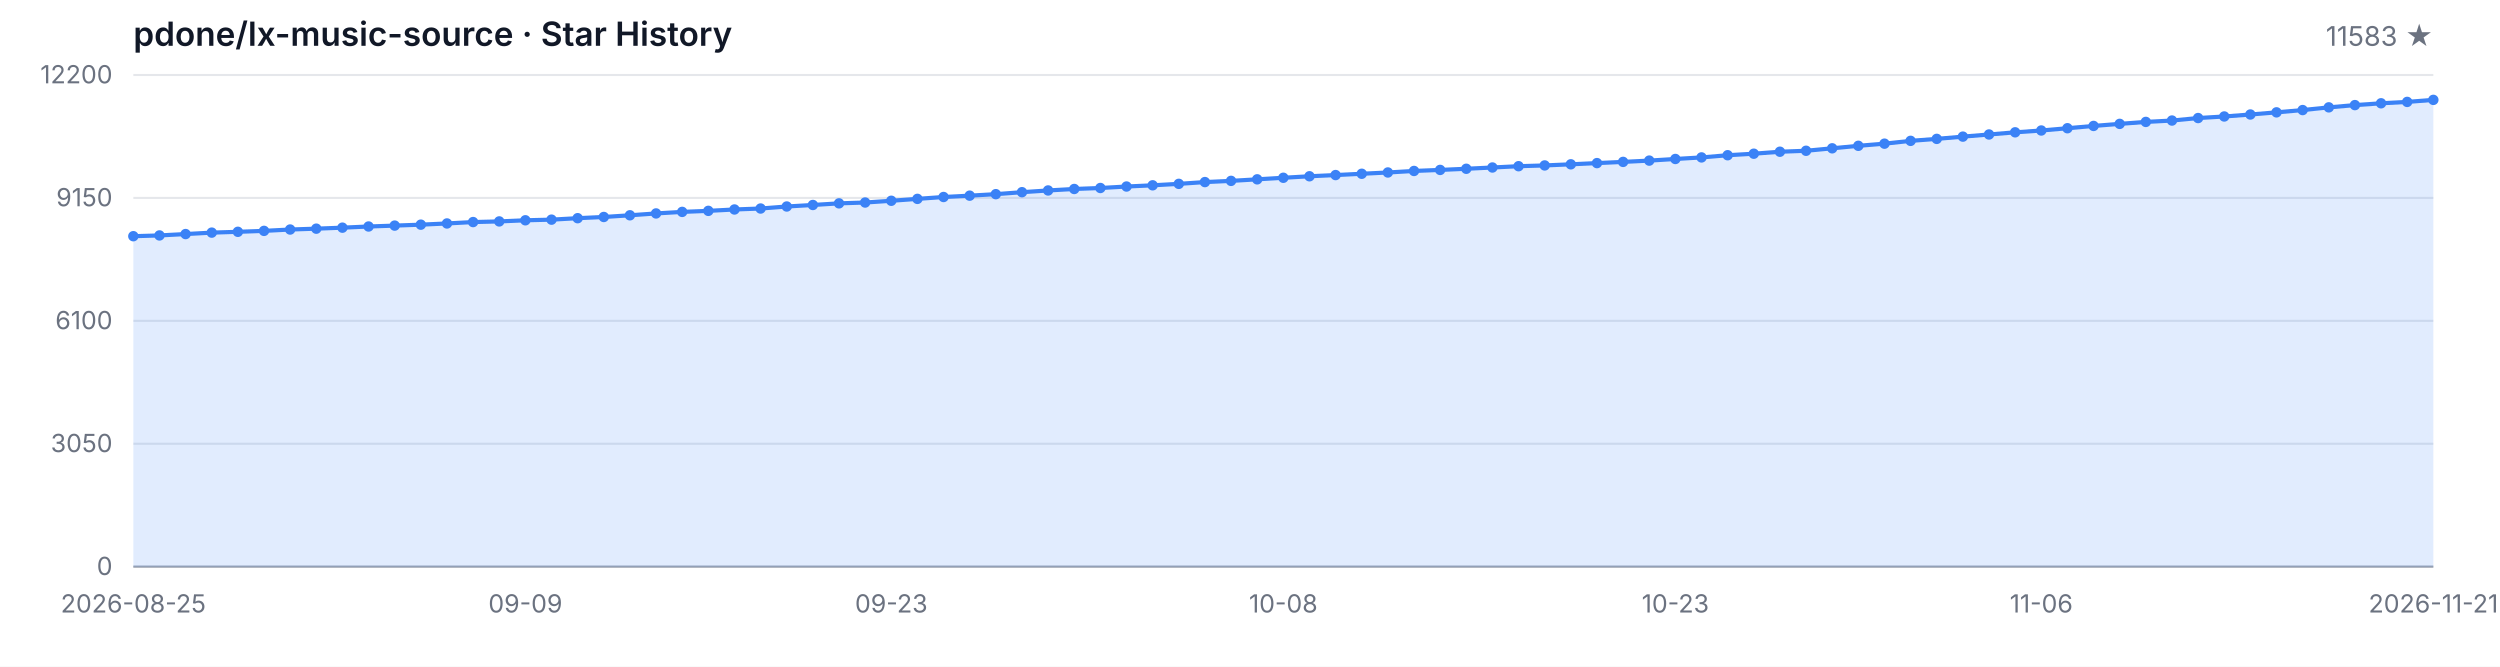
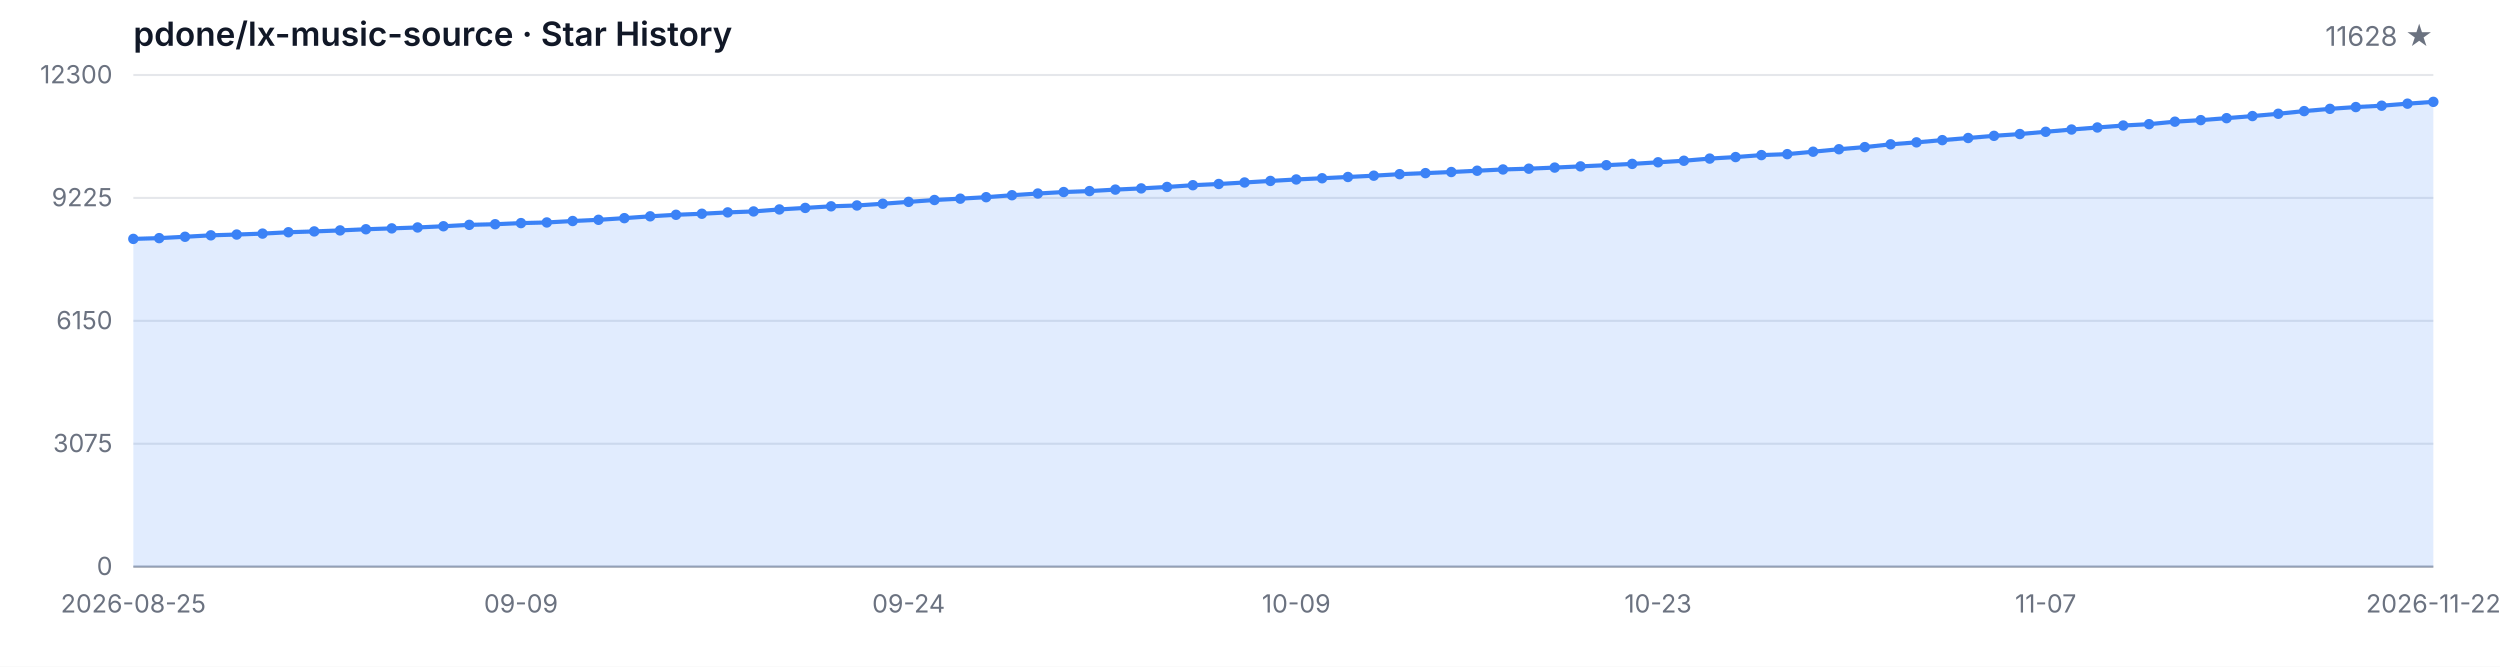
<svg xmlns="http://www.w3.org/2000/svg" width="1200" height="320" viewBox="0 0 1200 320" role="img" aria-label="Star History">
  <style>
  .bg { fill: #ffffff; }
  .grid { stroke: #e5e7eb; stroke-width: 1; }
  .axis { stroke: #9ca3af; stroke-width: 1; }
  .area { fill: rgba(59, 130, 246, 0.15); }
  .line { fill: none; stroke: #3b82f6; stroke-width: 2; stroke-linejoin: round; stroke-linecap: round; }
  .dot { fill: #3b82f6; }
  .tlabel { fill: #6b7280; font-family: -apple-system, BlinkMacSystemFont, 'Segoe UI', sans-serif; font-size: 12px; }
  .title { fill: #111827; font-family: -apple-system, BlinkMacSystemFont, 'Segoe UI', sans-serif; font-size: 16px; font-weight: 600; }
  .subtitle { fill: #6b7280; font-family: -apple-system, BlinkMacSystemFont, 'Segoe UI', sans-serif; font-size: 13px; }
  @media (prefers-color-scheme: dark) {
    .bg { fill: #0d1117; }
    .grid { stroke: #21262d; }
    .axis { stroke: #484f58; }
    .area { fill: rgba(58, 132, 255, 0.18); }
    .line { stroke: #58a6ff; }
    .dot { fill: #58a6ff; }
    .tlabel { fill: #8b949e; }
    .title { fill: #c9d1d9; }
    .subtitle { fill: #8b949e; }
  }
</style>
  <rect class="bg" width="1200" height="320" />
  <text class="title" x="64" y="22">pdone/lx-music-source · Star History</text>
-   <text class="subtitle" x="1168" y="22" text-anchor="end">11583 ★</text>
+   <text class="subtitle" x="1168" y="22" text-anchor="end">11628 ★</text>
  <line class="grid" x1="64" y1="272.00" x2="1168" y2="272.00" />
  <line class="grid" x1="64" y1="213.00" x2="1168" y2="213.00" />
  <line class="grid" x1="64" y1="154.00" x2="1168" y2="154.00" />
  <line class="grid" x1="64" y1="95.00" x2="1168" y2="95.00" />
  <line class="grid" x1="64" y1="36.00" x2="1168" y2="36.00" />
  <text class="tlabel" x="54" y="276.00" text-anchor="end">0</text>
-   <text class="tlabel" x="54" y="217.00" text-anchor="end">3050</text>
-   <text class="tlabel" x="54" y="158.00" text-anchor="end">6100</text>
-   <text class="tlabel" x="54" y="99.00" text-anchor="end">9150</text>
-   <text class="tlabel" x="54" y="40.00" text-anchor="end">12200</text>
+   <text class="tlabel" x="54" y="217.00" text-anchor="end">3075</text>
+   <text class="tlabel" x="54" y="158.00" text-anchor="end">6150</text>
+   <text class="tlabel" x="54" y="99.00" text-anchor="end">9225</text>
+   <text class="tlabel" x="54" y="40.00" text-anchor="end">12300</text>
  <line class="axis" x1="64" y1="272" x2="1168" y2="272" />
-   <path class="area" d="M 64.00 272.00 L 64.00 113.38 L 76.55 113.01 L 89.09 112.35 L 101.64 111.66 L 114.18 111.27 L 126.73 110.82 L 139.27 110.17 L 151.82 109.76 L 164.36 109.28 L 176.91 108.72 L 189.45 108.29 L 202.00 107.84 L 214.55 107.26 L 227.09 106.59 L 239.64 106.28 L 252.18 105.74 L 264.73 105.43 L 277.27 104.73 L 289.82 104.15 L 302.36 103.34 L 314.91 102.45 L 327.45 101.71 L 340.00 101.21 L 352.55 100.55 L 365.09 100.09 L 377.64 99.12 L 390.18 98.39 L 402.73 97.61 L 415.27 97.21 L 427.82 96.37 L 440.36 95.46 L 452.91 94.56 L 465.45 93.92 L 478.00 93.20 L 490.55 92.25 L 503.09 91.42 L 515.64 90.71 L 528.18 90.24 L 540.73 89.53 L 553.27 88.95 L 565.82 88.25 L 578.36 87.40 L 590.91 86.82 L 603.45 86.08 L 616.00 85.33 L 628.55 84.61 L 641.09 84.03 L 653.64 83.41 L 666.18 82.79 L 678.73 82.06 L 691.27 81.56 L 703.82 81.01 L 716.36 80.40 L 728.91 79.78 L 741.45 79.41 L 754.00 78.87 L 766.55 78.29 L 779.09 77.71 L 791.64 77.09 L 804.18 76.31 L 816.73 75.56 L 829.27 74.51 L 841.82 73.78 L 854.36 72.83 L 866.91 72.37 L 879.45 71.19 L 892.00 69.99 L 904.55 68.96 L 917.09 67.61 L 929.64 66.66 L 942.18 65.58 L 954.73 64.55 L 967.27 63.51 L 979.82 62.64 L 992.36 61.55 L 1004.91 60.45 L 1017.45 59.46 L 1030.00 58.52 L 1042.55 57.86 L 1055.09 56.66 L 1067.64 55.91 L 1080.18 54.96 L 1092.73 53.93 L 1105.27 52.83 L 1117.82 51.53 L 1130.36 50.45 L 1142.91 49.58 L 1155.45 48.92 L 1168.00 47.94 L 1168.00 272.00 Z" />
-   <path class="line" d="M 64.00 113.38 L 76.55 113.01 L 89.09 112.35 L 101.64 111.66 L 114.18 111.27 L 126.73 110.82 L 139.27 110.17 L 151.82 109.76 L 164.36 109.28 L 176.91 108.72 L 189.45 108.29 L 202.00 107.84 L 214.55 107.26 L 227.09 106.59 L 239.64 106.28 L 252.18 105.74 L 264.73 105.43 L 277.27 104.73 L 289.82 104.15 L 302.36 103.34 L 314.91 102.45 L 327.45 101.71 L 340.00 101.21 L 352.55 100.55 L 365.09 100.09 L 377.64 99.12 L 390.18 98.39 L 402.73 97.61 L 415.27 97.21 L 427.82 96.37 L 440.36 95.46 L 452.91 94.56 L 465.45 93.92 L 478.00 93.20 L 490.55 92.25 L 503.09 91.42 L 515.64 90.71 L 528.18 90.24 L 540.73 89.53 L 553.27 88.95 L 565.82 88.25 L 578.36 87.40 L 590.91 86.82 L 603.45 86.08 L 616.00 85.33 L 628.55 84.61 L 641.09 84.03 L 653.64 83.41 L 666.18 82.79 L 678.73 82.06 L 691.27 81.56 L 703.82 81.01 L 716.36 80.40 L 728.91 79.78 L 741.45 79.41 L 754.00 78.87 L 766.55 78.29 L 779.09 77.71 L 791.64 77.09 L 804.18 76.31 L 816.73 75.56 L 829.27 74.51 L 841.82 73.78 L 854.36 72.83 L 866.91 72.37 L 879.45 71.19 L 892.00 69.99 L 904.55 68.96 L 917.09 67.61 L 929.64 66.66 L 942.18 65.58 L 954.73 64.55 L 967.27 63.51 L 979.82 62.64 L 992.36 61.55 L 1004.91 60.45 L 1017.45 59.46 L 1030.00 58.52 L 1042.55 57.86 L 1055.09 56.66 L 1067.64 55.91 L 1080.18 54.96 L 1092.73 53.93 L 1105.27 52.83 L 1117.82 51.53 L 1130.36 50.45 L 1142.91 49.58 L 1155.45 48.92 L 1168.00 47.94" />
-   <circle class="dot" cx="64.00" cy="113.38" r="2.5" />
-   <circle class="dot" cx="76.55" cy="113.01" r="2.5" />
-   <circle class="dot" cx="89.09" cy="112.35" r="2.5" />
-   <circle class="dot" cx="101.64" cy="111.66" r="2.5" />
-   <circle class="dot" cx="114.18" cy="111.27" r="2.5" />
-   <circle class="dot" cx="126.73" cy="110.82" r="2.5" />
-   <circle class="dot" cx="139.27" cy="110.17" r="2.5" />
-   <circle class="dot" cx="151.82" cy="109.76" r="2.5" />
-   <circle class="dot" cx="164.36" cy="109.28" r="2.5" />
-   <circle class="dot" cx="176.91" cy="108.72" r="2.5" />
-   <circle class="dot" cx="189.45" cy="108.29" r="2.5" />
-   <circle class="dot" cx="202.00" cy="107.84" r="2.5" />
-   <circle class="dot" cx="214.55" cy="107.26" r="2.5" />
-   <circle class="dot" cx="227.09" cy="106.59" r="2.5" />
-   <circle class="dot" cx="239.64" cy="106.28" r="2.5" />
-   <circle class="dot" cx="252.18" cy="105.74" r="2.5" />
-   <circle class="dot" cx="264.73" cy="105.43" r="2.5" />
-   <circle class="dot" cx="277.27" cy="104.73" r="2.5" />
-   <circle class="dot" cx="289.82" cy="104.15" r="2.5" />
-   <circle class="dot" cx="302.36" cy="103.34" r="2.5" />
-   <circle class="dot" cx="314.91" cy="102.45" r="2.5" />
-   <circle class="dot" cx="327.45" cy="101.71" r="2.5" />
-   <circle class="dot" cx="340.00" cy="101.21" r="2.5" />
-   <circle class="dot" cx="352.55" cy="100.55" r="2.5" />
-   <circle class="dot" cx="365.09" cy="100.09" r="2.5" />
-   <circle class="dot" cx="377.64" cy="99.12" r="2.5" />
-   <circle class="dot" cx="390.18" cy="98.39" r="2.5" />
-   <circle class="dot" cx="402.73" cy="97.61" r="2.5" />
-   <circle class="dot" cx="415.27" cy="97.21" r="2.5" />
-   <circle class="dot" cx="427.82" cy="96.37" r="2.5" />
-   <circle class="dot" cx="440.36" cy="95.46" r="2.5" />
-   <circle class="dot" cx="452.91" cy="94.56" r="2.5" />
-   <circle class="dot" cx="465.45" cy="93.92" r="2.5" />
-   <circle class="dot" cx="478.00" cy="93.20" r="2.5" />
-   <circle class="dot" cx="490.55" cy="92.25" r="2.5" />
-   <circle class="dot" cx="503.09" cy="91.42" r="2.5" />
-   <circle class="dot" cx="515.64" cy="90.71" r="2.5" />
-   <circle class="dot" cx="528.18" cy="90.24" r="2.5" />
-   <circle class="dot" cx="540.73" cy="89.53" r="2.5" />
-   <circle class="dot" cx="553.27" cy="88.95" r="2.5" />
-   <circle class="dot" cx="565.82" cy="88.25" r="2.5" />
-   <circle class="dot" cx="578.36" cy="87.40" r="2.5" />
-   <circle class="dot" cx="590.91" cy="86.82" r="2.5" />
-   <circle class="dot" cx="603.45" cy="86.08" r="2.5" />
-   <circle class="dot" cx="616.00" cy="85.33" r="2.5" />
-   <circle class="dot" cx="628.55" cy="84.61" r="2.5" />
-   <circle class="dot" cx="641.09" cy="84.03" r="2.5" />
-   <circle class="dot" cx="653.64" cy="83.41" r="2.5" />
-   <circle class="dot" cx="666.18" cy="82.79" r="2.5" />
-   <circle class="dot" cx="678.73" cy="82.06" r="2.5" />
-   <circle class="dot" cx="691.27" cy="81.56" r="2.5" />
-   <circle class="dot" cx="703.82" cy="81.01" r="2.5" />
-   <circle class="dot" cx="716.36" cy="80.40" r="2.5" />
-   <circle class="dot" cx="728.91" cy="79.78" r="2.5" />
-   <circle class="dot" cx="741.45" cy="79.41" r="2.5" />
-   <circle class="dot" cx="754.00" cy="78.87" r="2.5" />
-   <circle class="dot" cx="766.55" cy="78.29" r="2.5" />
-   <circle class="dot" cx="779.09" cy="77.71" r="2.5" />
-   <circle class="dot" cx="791.64" cy="77.09" r="2.5" />
-   <circle class="dot" cx="804.18" cy="76.31" r="2.5" />
-   <circle class="dot" cx="816.73" cy="75.56" r="2.5" />
-   <circle class="dot" cx="829.27" cy="74.51" r="2.5" />
-   <circle class="dot" cx="841.82" cy="73.78" r="2.5" />
-   <circle class="dot" cx="854.36" cy="72.83" r="2.5" />
-   <circle class="dot" cx="866.91" cy="72.37" r="2.5" />
-   <circle class="dot" cx="879.45" cy="71.19" r="2.5" />
-   <circle class="dot" cx="892.00" cy="69.99" r="2.5" />
-   <circle class="dot" cx="904.55" cy="68.96" r="2.5" />
-   <circle class="dot" cx="917.09" cy="67.61" r="2.5" />
-   <circle class="dot" cx="929.64" cy="66.66" r="2.5" />
-   <circle class="dot" cx="942.18" cy="65.58" r="2.5" />
-   <circle class="dot" cx="954.73" cy="64.55" r="2.5" />
-   <circle class="dot" cx="967.27" cy="63.51" r="2.5" />
-   <circle class="dot" cx="979.82" cy="62.64" r="2.5" />
-   <circle class="dot" cx="992.36" cy="61.55" r="2.5" />
-   <circle class="dot" cx="1004.91" cy="60.45" r="2.5" />
-   <circle class="dot" cx="1017.45" cy="59.46" r="2.5" />
-   <circle class="dot" cx="1030.00" cy="58.52" r="2.5" />
-   <circle class="dot" cx="1042.55" cy="57.86" r="2.5" />
-   <circle class="dot" cx="1055.09" cy="56.66" r="2.5" />
-   <circle class="dot" cx="1067.64" cy="55.91" r="2.5" />
-   <circle class="dot" cx="1080.18" cy="54.96" r="2.5" />
-   <circle class="dot" cx="1092.73" cy="53.93" r="2.5" />
-   <circle class="dot" cx="1105.27" cy="52.83" r="2.5" />
-   <circle class="dot" cx="1117.82" cy="51.53" r="2.5" />
-   <circle class="dot" cx="1130.36" cy="50.45" r="2.5" />
-   <circle class="dot" cx="1142.91" cy="49.58" r="2.5" />
-   <circle class="dot" cx="1155.45" cy="48.92" r="2.5" />
-   <circle class="dot" cx="1168.00" cy="47.94" r="2.5" />
+   <path class="area" d="M 64.00 272.00 L 64.00 114.67 L 76.40 114.30 L 88.81 113.65 L 101.21 112.96 L 113.62 112.58 L 126.02 112.13 L 138.43 111.48 L 150.83 111.08 L 163.24 110.60 L 175.64 110.04 L 188.04 109.62 L 200.45 109.18 L 212.85 108.60 L 225.26 107.93 L 237.66 107.63 L 250.07 107.09 L 262.47 106.78 L 274.88 106.09 L 287.28 105.51 L 299.69 104.71 L 312.09 103.83 L 324.49 103.10 L 336.90 102.60 L 349.30 101.95 L 361.71 101.49 L 374.11 100.53 L 386.52 99.80 L 398.92 99.03 L 411.33 98.63 L 423.73 97.80 L 436.13 96.90 L 448.54 96.00 L 460.94 95.36 L 473.35 94.65 L 485.75 93.71 L 498.16 92.89 L 510.56 92.18 L 522.97 91.72 L 535.37 91.01 L 547.78 90.43 L 560.18 89.74 L 572.58 88.90 L 584.99 88.32 L 597.39 87.59 L 609.80 86.85 L 622.20 86.14 L 634.61 85.56 L 647.01 84.95 L 659.42 84.33 L 671.82 83.60 L 684.22 83.10 L 696.63 82.57 L 709.03 81.95 L 721.44 81.34 L 733.84 80.97 L 746.25 80.44 L 758.65 79.86 L 771.06 79.29 L 783.46 78.67 L 795.87 77.90 L 808.27 77.16 L 820.67 76.12 L 833.08 75.39 L 845.48 74.45 L 857.89 73.99 L 870.29 72.82 L 882.70 71.63 L 895.10 70.61 L 907.51 69.27 L 919.91 68.33 L 932.31 67.26 L 944.72 66.24 L 957.12 65.20 L 969.53 64.34 L 981.93 63.26 L 994.34 62.17 L 1006.74 61.19 L 1019.15 60.25 L 1031.55 59.60 L 1043.96 58.41 L 1056.36 57.66 L 1068.76 56.72 L 1081.17 55.71 L 1093.57 54.61 L 1105.98 53.33 L 1118.38 52.25 L 1130.79 51.39 L 1143.19 50.74 L 1155.60 49.76 L 1168.00 48.89 L 1168.00 272.00 Z" />
+   <path class="line" d="M 64.00 114.67 L 76.40 114.30 L 88.81 113.65 L 101.21 112.96 L 113.62 112.58 L 126.02 112.13 L 138.43 111.48 L 150.83 111.08 L 163.24 110.60 L 175.64 110.04 L 188.04 109.62 L 200.45 109.18 L 212.85 108.60 L 225.26 107.93 L 237.66 107.63 L 250.07 107.09 L 262.47 106.78 L 274.88 106.09 L 287.28 105.51 L 299.69 104.71 L 312.09 103.83 L 324.49 103.10 L 336.90 102.60 L 349.30 101.95 L 361.71 101.49 L 374.11 100.53 L 386.52 99.80 L 398.92 99.03 L 411.33 98.63 L 423.73 97.80 L 436.13 96.90 L 448.54 96.00 L 460.94 95.36 L 473.35 94.65 L 485.75 93.71 L 498.16 92.89 L 510.56 92.18 L 522.97 91.72 L 535.37 91.01 L 547.78 90.43 L 560.18 89.74 L 572.58 88.90 L 584.99 88.32 L 597.39 87.59 L 609.80 86.85 L 622.20 86.14 L 634.61 85.56 L 647.01 84.95 L 659.42 84.33 L 671.82 83.60 L 684.22 83.10 L 696.63 82.57 L 709.03 81.95 L 721.44 81.34 L 733.84 80.97 L 746.25 80.44 L 758.65 79.86 L 771.06 79.29 L 783.46 78.67 L 795.87 77.90 L 808.27 77.16 L 820.67 76.12 L 833.08 75.39 L 845.48 74.45 L 857.89 73.99 L 870.29 72.82 L 882.70 71.63 L 895.10 70.61 L 907.51 69.27 L 919.91 68.33 L 932.31 67.26 L 944.72 66.24 L 957.12 65.20 L 969.53 64.34 L 981.93 63.26 L 994.34 62.17 L 1006.74 61.19 L 1019.15 60.25 L 1031.55 59.60 L 1043.96 58.41 L 1056.36 57.66 L 1068.76 56.72 L 1081.17 55.71 L 1093.57 54.61 L 1105.98 53.33 L 1118.38 52.25 L 1130.79 51.39 L 1143.19 50.74 L 1155.60 49.76 L 1168.00 48.89" />
+   <circle class="dot" cx="64.00" cy="114.67" r="2.5" />
+   <circle class="dot" cx="76.40" cy="114.30" r="2.5" />
+   <circle class="dot" cx="88.81" cy="113.65" r="2.5" />
+   <circle class="dot" cx="101.21" cy="112.96" r="2.5" />
+   <circle class="dot" cx="113.62" cy="112.58" r="2.5" />
+   <circle class="dot" cx="126.02" cy="112.13" r="2.5" />
+   <circle class="dot" cx="138.43" cy="111.48" r="2.5" />
+   <circle class="dot" cx="150.83" cy="111.08" r="2.5" />
+   <circle class="dot" cx="163.24" cy="110.60" r="2.5" />
+   <circle class="dot" cx="175.64" cy="110.04" r="2.5" />
+   <circle class="dot" cx="188.04" cy="109.62" r="2.5" />
+   <circle class="dot" cx="200.45" cy="109.18" r="2.5" />
+   <circle class="dot" cx="212.85" cy="108.60" r="2.5" />
+   <circle class="dot" cx="225.26" cy="107.93" r="2.5" />
+   <circle class="dot" cx="237.66" cy="107.63" r="2.5" />
+   <circle class="dot" cx="250.07" cy="107.09" r="2.5" />
+   <circle class="dot" cx="262.47" cy="106.78" r="2.5" />
+   <circle class="dot" cx="274.88" cy="106.09" r="2.5" />
+   <circle class="dot" cx="287.28" cy="105.51" r="2.5" />
+   <circle class="dot" cx="299.69" cy="104.71" r="2.5" />
+   <circle class="dot" cx="312.09" cy="103.83" r="2.5" />
+   <circle class="dot" cx="324.49" cy="103.10" r="2.5" />
+   <circle class="dot" cx="336.90" cy="102.60" r="2.5" />
+   <circle class="dot" cx="349.30" cy="101.95" r="2.5" />
+   <circle class="dot" cx="361.71" cy="101.49" r="2.5" />
+   <circle class="dot" cx="374.11" cy="100.53" r="2.5" />
+   <circle class="dot" cx="386.52" cy="99.80" r="2.5" />
+   <circle class="dot" cx="398.92" cy="99.03" r="2.5" />
+   <circle class="dot" cx="411.33" cy="98.63" r="2.5" />
+   <circle class="dot" cx="423.73" cy="97.80" r="2.5" />
+   <circle class="dot" cx="436.13" cy="96.90" r="2.5" />
+   <circle class="dot" cx="448.54" cy="96.00" r="2.5" />
+   <circle class="dot" cx="460.94" cy="95.36" r="2.5" />
+   <circle class="dot" cx="473.35" cy="94.65" r="2.5" />
+   <circle class="dot" cx="485.75" cy="93.71" r="2.5" />
+   <circle class="dot" cx="498.16" cy="92.89" r="2.5" />
+   <circle class="dot" cx="510.56" cy="92.18" r="2.5" />
+   <circle class="dot" cx="522.97" cy="91.72" r="2.5" />
+   <circle class="dot" cx="535.37" cy="91.01" r="2.5" />
+   <circle class="dot" cx="547.78" cy="90.43" r="2.5" />
+   <circle class="dot" cx="560.18" cy="89.74" r="2.5" />
+   <circle class="dot" cx="572.58" cy="88.90" r="2.5" />
+   <circle class="dot" cx="584.99" cy="88.32" r="2.5" />
+   <circle class="dot" cx="597.39" cy="87.59" r="2.5" />
+   <circle class="dot" cx="609.80" cy="86.85" r="2.5" />
+   <circle class="dot" cx="622.20" cy="86.14" r="2.5" />
+   <circle class="dot" cx="634.61" cy="85.56" r="2.5" />
+   <circle class="dot" cx="647.01" cy="84.95" r="2.5" />
+   <circle class="dot" cx="659.42" cy="84.33" r="2.5" />
+   <circle class="dot" cx="671.82" cy="83.60" r="2.5" />
+   <circle class="dot" cx="684.22" cy="83.10" r="2.5" />
+   <circle class="dot" cx="696.63" cy="82.57" r="2.5" />
+   <circle class="dot" cx="709.03" cy="81.95" r="2.5" />
+   <circle class="dot" cx="721.44" cy="81.34" r="2.5" />
+   <circle class="dot" cx="733.84" cy="80.97" r="2.5" />
+   <circle class="dot" cx="746.25" cy="80.44" r="2.5" />
+   <circle class="dot" cx="758.65" cy="79.86" r="2.5" />
+   <circle class="dot" cx="771.06" cy="79.29" r="2.5" />
+   <circle class="dot" cx="783.46" cy="78.67" r="2.5" />
+   <circle class="dot" cx="795.87" cy="77.90" r="2.5" />
+   <circle class="dot" cx="808.27" cy="77.16" r="2.5" />
+   <circle class="dot" cx="820.67" cy="76.12" r="2.5" />
+   <circle class="dot" cx="833.08" cy="75.39" r="2.5" />
+   <circle class="dot" cx="845.48" cy="74.45" r="2.5" />
+   <circle class="dot" cx="857.89" cy="73.99" r="2.5" />
+   <circle class="dot" cx="870.29" cy="72.82" r="2.5" />
+   <circle class="dot" cx="882.70" cy="71.63" r="2.5" />
+   <circle class="dot" cx="895.10" cy="70.61" r="2.5" />
+   <circle class="dot" cx="907.51" cy="69.27" r="2.5" />
+   <circle class="dot" cx="919.91" cy="68.33" r="2.5" />
+   <circle class="dot" cx="932.31" cy="67.26" r="2.5" />
+   <circle class="dot" cx="944.72" cy="66.24" r="2.5" />
+   <circle class="dot" cx="957.12" cy="65.20" r="2.5" />
+   <circle class="dot" cx="969.53" cy="64.34" r="2.5" />
+   <circle class="dot" cx="981.93" cy="63.26" r="2.5" />
+   <circle class="dot" cx="994.34" cy="62.17" r="2.5" />
+   <circle class="dot" cx="1006.74" cy="61.19" r="2.5" />
+   <circle class="dot" cx="1019.15" cy="60.25" r="2.5" />
+   <circle class="dot" cx="1031.55" cy="59.60" r="2.5" />
+   <circle class="dot" cx="1043.96" cy="58.41" r="2.5" />
+   <circle class="dot" cx="1056.36" cy="57.66" r="2.5" />
+   <circle class="dot" cx="1068.76" cy="56.72" r="2.5" />
+   <circle class="dot" cx="1081.17" cy="55.71" r="2.5" />
+   <circle class="dot" cx="1093.57" cy="54.61" r="2.5" />
+   <circle class="dot" cx="1105.98" cy="53.33" r="2.5" />
+   <circle class="dot" cx="1118.38" cy="52.25" r="2.5" />
+   <circle class="dot" cx="1130.79" cy="51.39" r="2.5" />
+   <circle class="dot" cx="1143.19" cy="50.74" r="2.5" />
+   <circle class="dot" cx="1155.60" cy="49.76" r="2.5" />
+   <circle class="dot" cx="1168.00" cy="48.89" r="2.5" />
  <text class="tlabel" x="64.00" y="294" text-anchor="middle">2026-08-25</text>
-   <text class="tlabel" x="252.18" y="294" text-anchor="middle">09-09</text>
-   <text class="tlabel" x="427.82" y="294" text-anchor="middle">09-23</text>
-   <text class="tlabel" x="616.00" y="294" text-anchor="middle">10-08</text>
-   <text class="tlabel" x="804.18" y="294" text-anchor="middle">10-23</text>
-   <text class="tlabel" x="979.82" y="294" text-anchor="middle">11-06</text>
-   <text class="tlabel" x="1168.00" y="294" text-anchor="middle">2026-11-21</text>
+   <text class="tlabel" x="250.07" y="294" text-anchor="middle">09-09</text>
+   <text class="tlabel" x="436.13" y="294" text-anchor="middle">09-24</text>
+   <text class="tlabel" x="622.20" y="294" text-anchor="middle">10-09</text>
+   <text class="tlabel" x="795.87" y="294" text-anchor="middle">10-23</text>
+   <text class="tlabel" x="981.93" y="294" text-anchor="middle">11-07</text>
+   <text class="tlabel" x="1168.00" y="294" text-anchor="middle">2026-11-22</text>
</svg>
